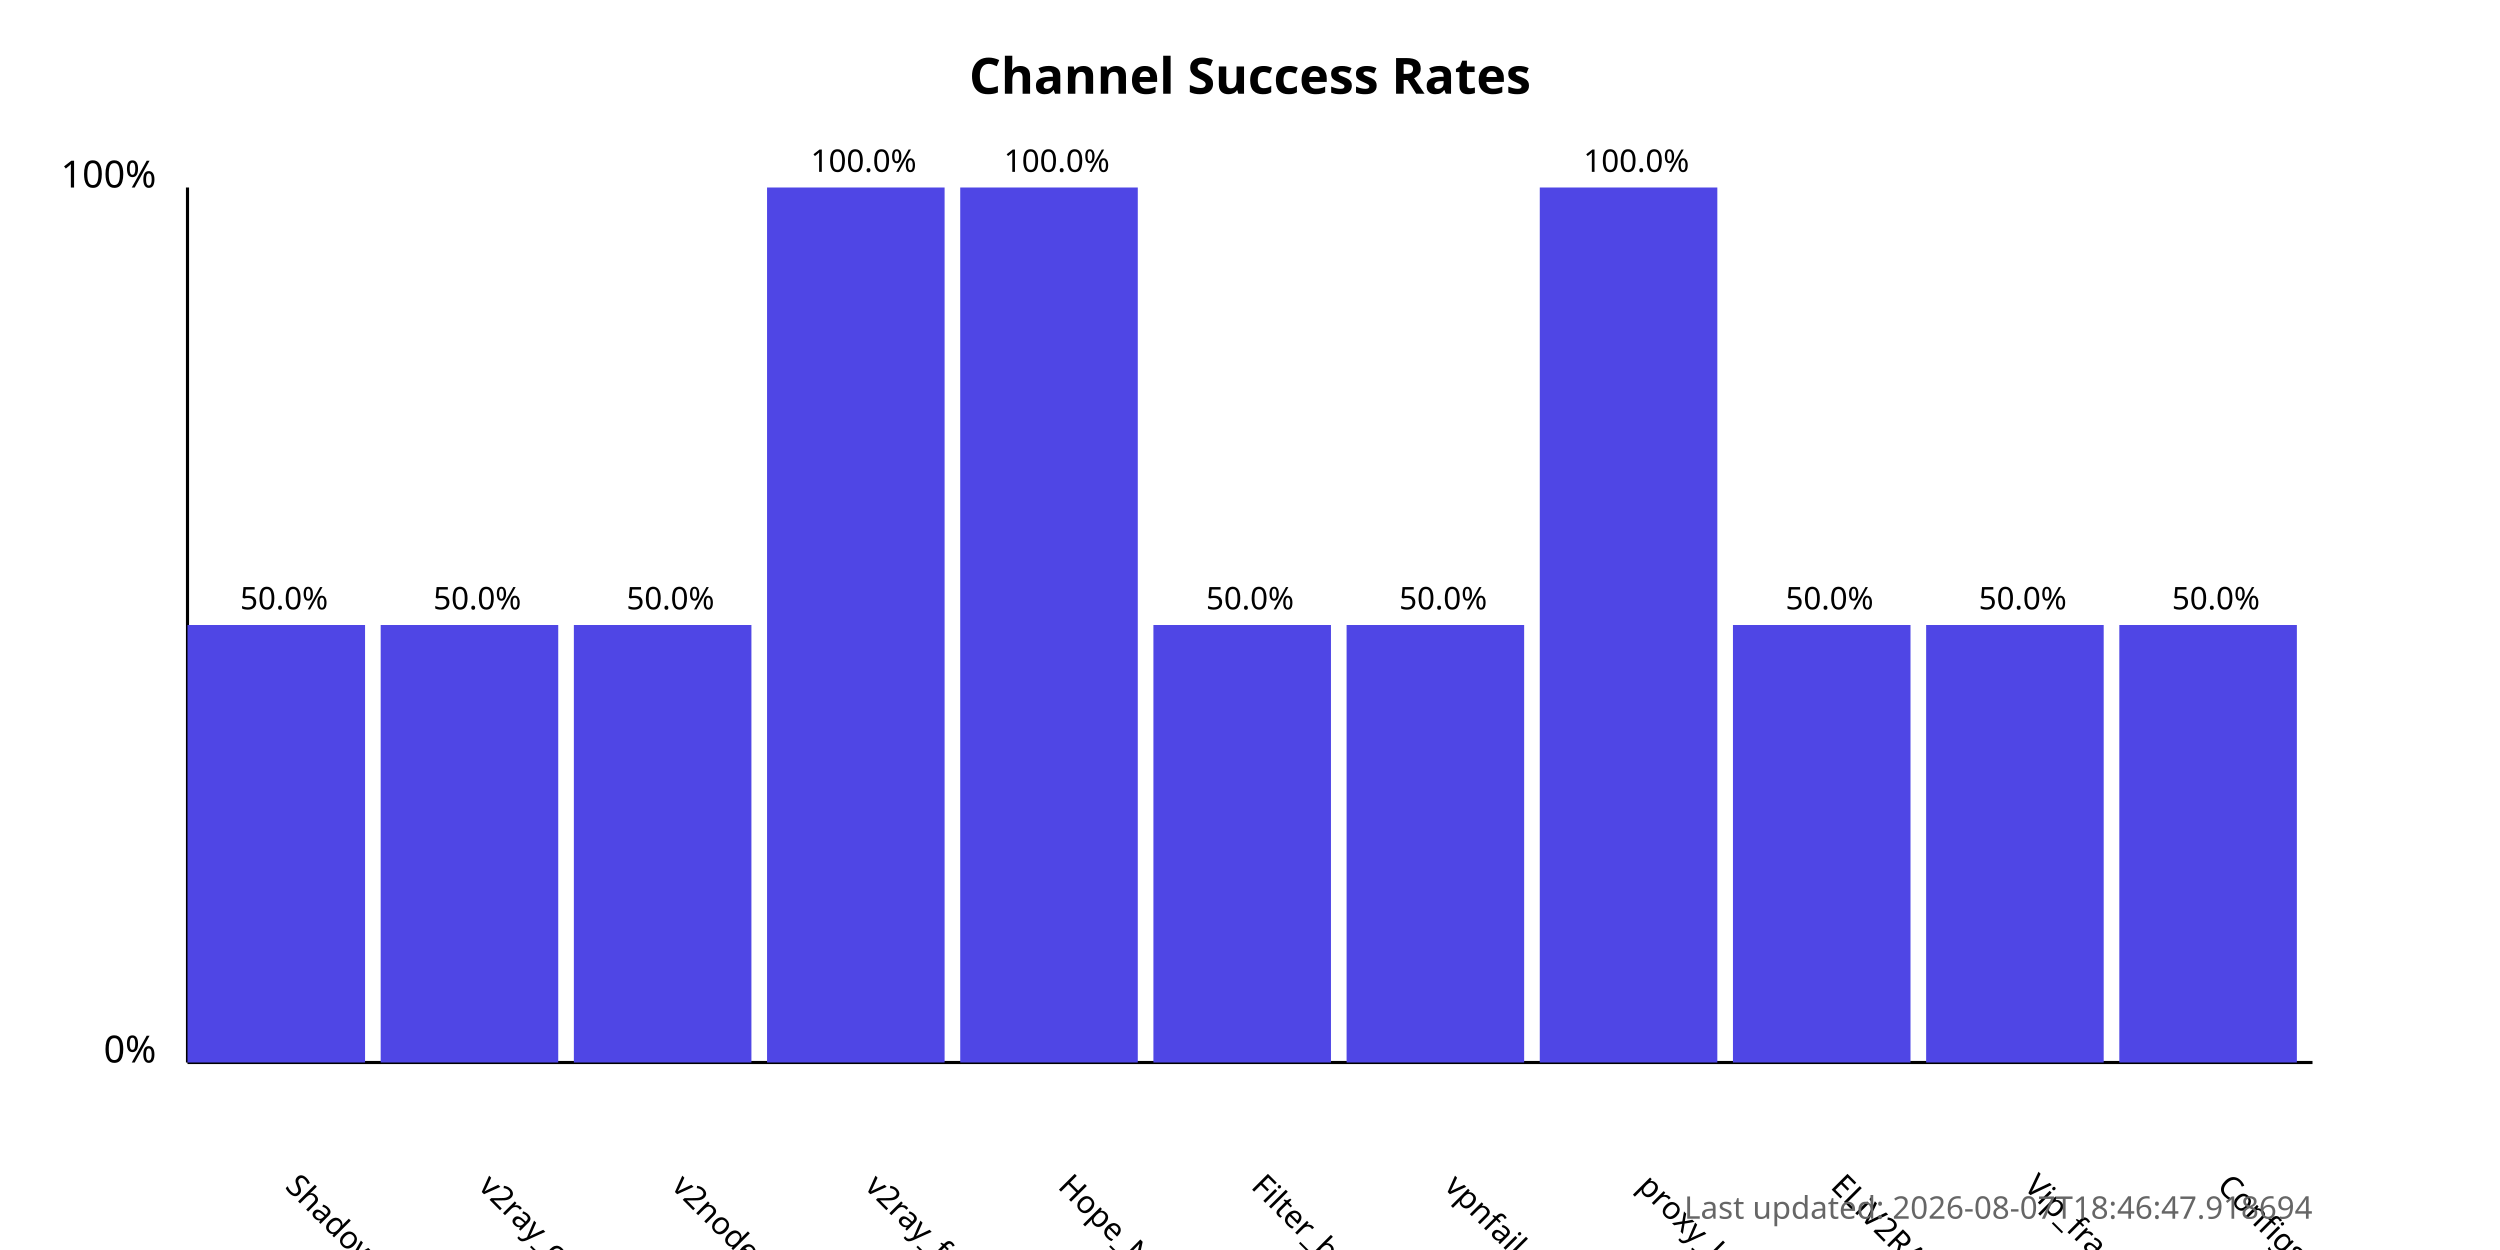
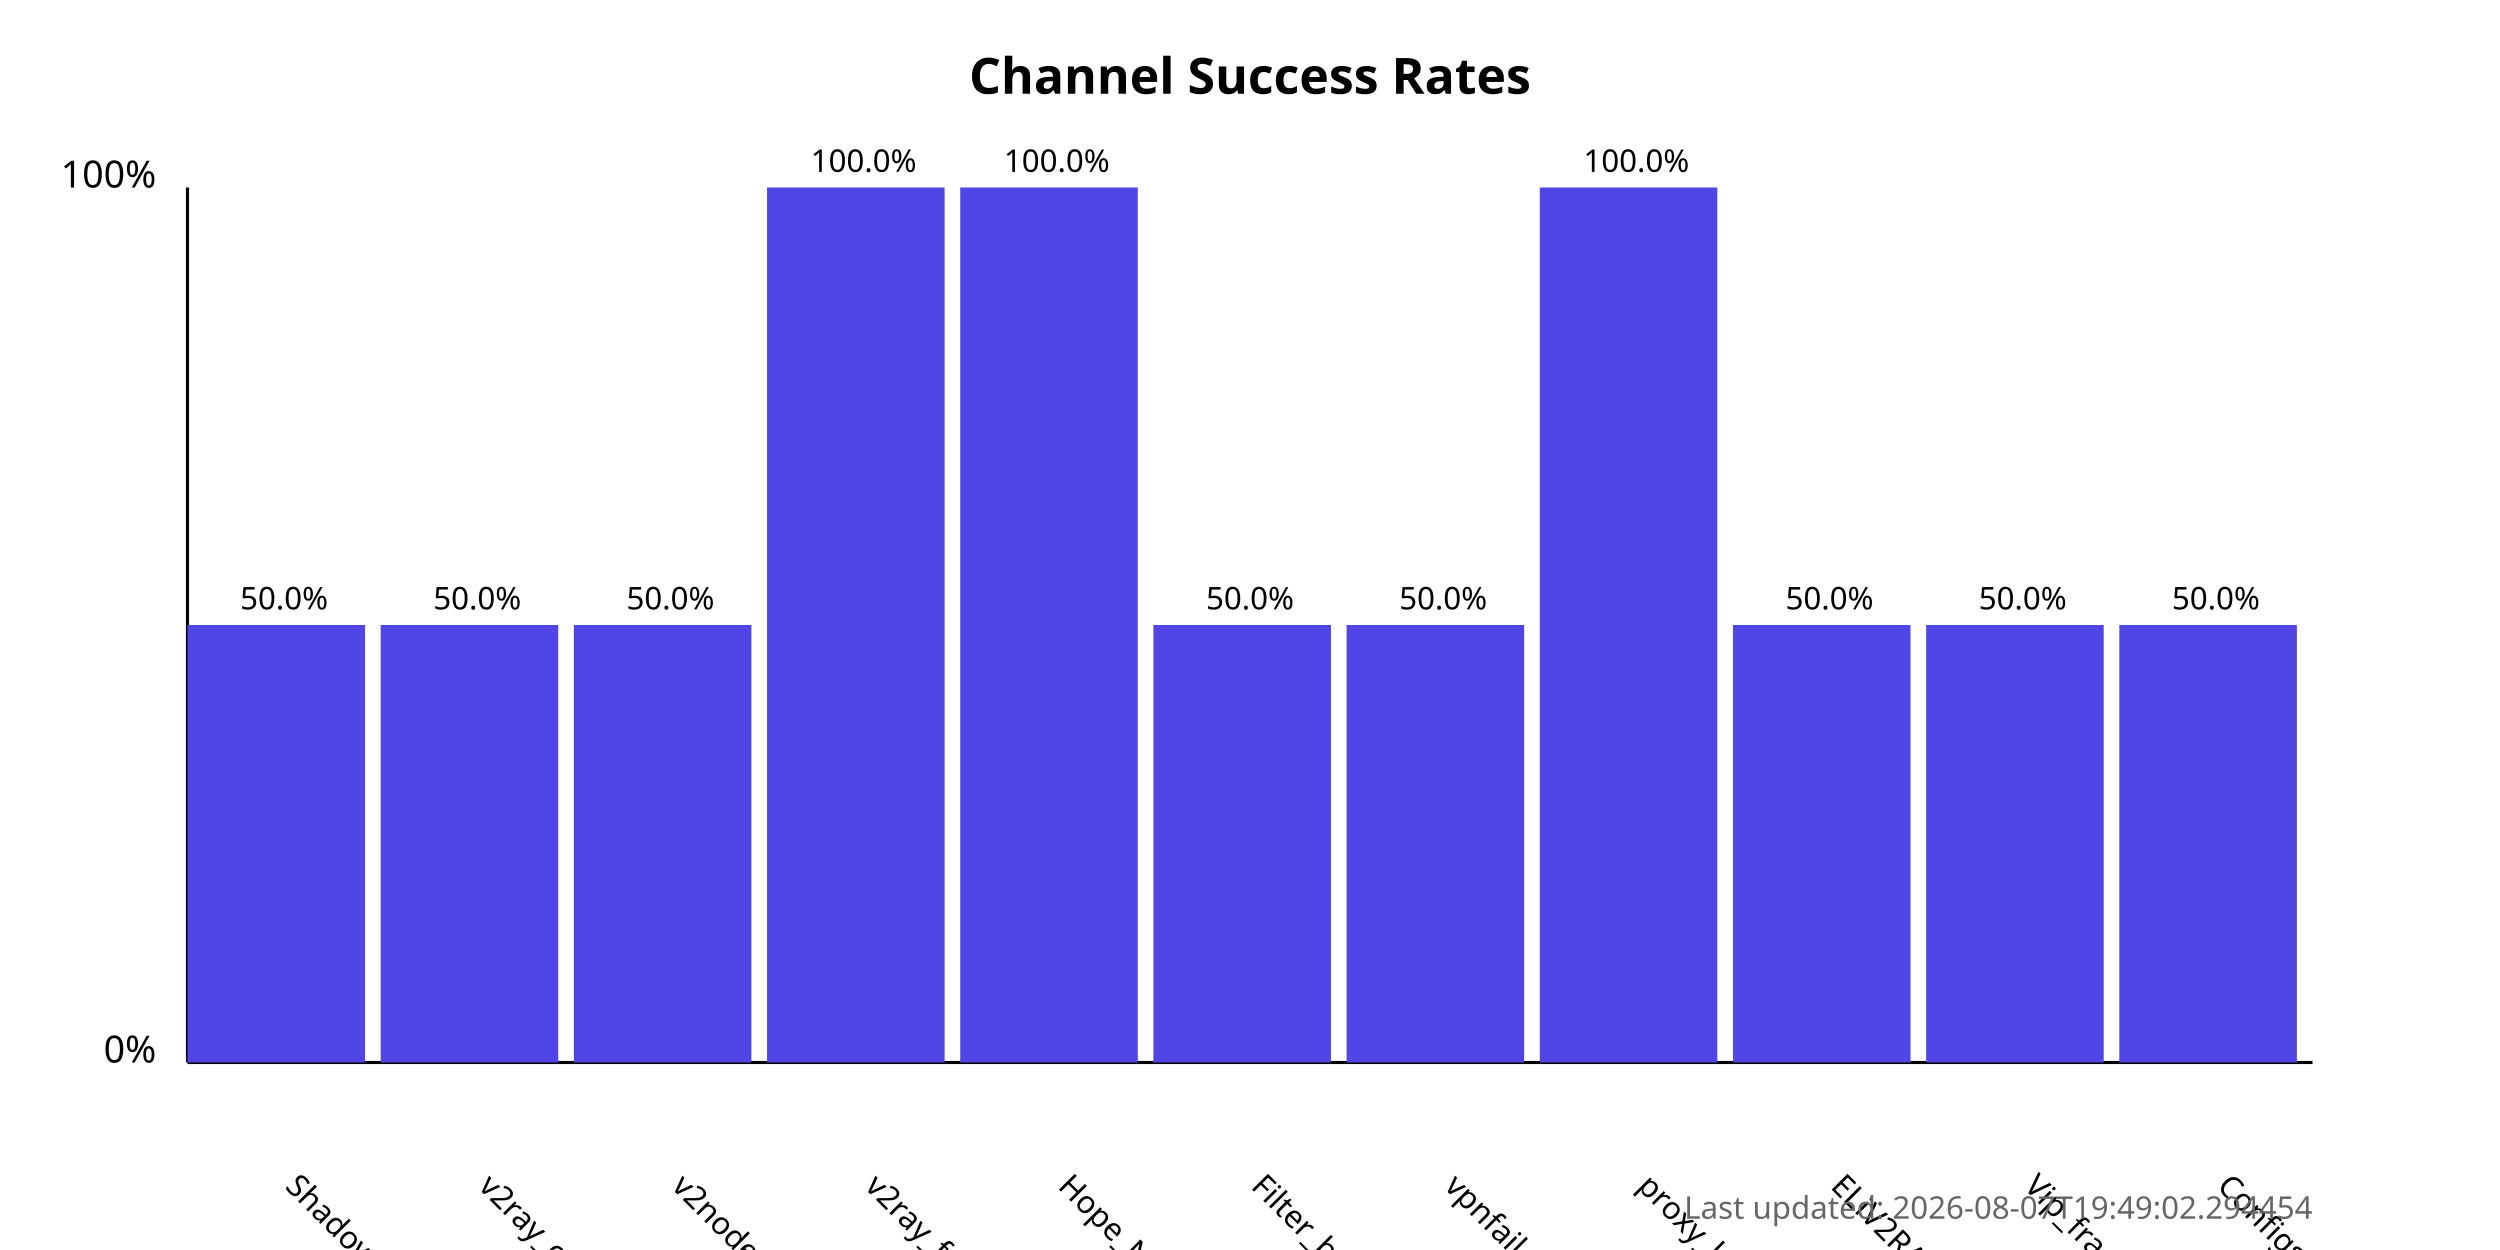
<svg xmlns="http://www.w3.org/2000/svg" width="800" height="400">
  <style>
            .chart-title { font: bold 16px sans-serif; }
            .axis-label { font: 12px sans-serif; }
            .tick-label { font: 10px sans-serif; }
            .bar { fill: #4f46e5; }
            .bar:hover { fill: #6366f1; }
            .timestamp { font: 10px sans-serif; fill: #666; }
        </style>
  <text x="400.0" y="30" text-anchor="middle" class="chart-title">
            Channel Success Rates
        </text>
  <line x1="60" y1="340" x2="60" y2="60" stroke="black" stroke-width="1" />
  <line x1="60" y1="340" x2="740" y2="340" stroke="black" stroke-width="1" />
  <text x="50" y="340" text-anchor="end" class="axis-label">0%</text>
  <text x="50" y="60" text-anchor="end" class="axis-label">100%</text>
  <g>
    <rect x="60" y="200.0" width="56.818" height="140.0" class="bar" />
    <text x="90.909" y="380" transform="rotate(45, 90.90909, 380)" text-anchor="start" class="tick-label">
                ShadowProxy66
            </text>
    <text x="90.909" y="195.0" text-anchor="middle" class="tick-label">
                50.0%
            </text>
  </g>
  <g>
    <rect x="121.818" y="200.0" width="56.818" height="140.0" class="bar" />
    <text x="152.727" y="380" transform="rotate(45, 152.7273, 380)" text-anchor="start" class="tick-label">
                v2ray_configs_pool
            </text>
    <text x="152.727" y="195.0" text-anchor="middle" class="tick-label">
                50.0%
            </text>
  </g>
  <g>
    <rect x="183.636" y="200.0" width="56.818" height="140.0" class="bar" />
    <text x="214.545" y="380" transform="rotate(45, 214.5455, 380)" text-anchor="start" class="tick-label">
                v2nodes
            </text>
    <text x="214.545" y="195.0" text-anchor="middle" class="tick-label">
                50.0%
            </text>
  </g>
  <g>
    <rect x="245.455" y="60.0" width="56.818" height="280.0" class="bar" />
    <text x="276.364" y="380" transform="rotate(45, 276.3636, 380)" text-anchor="start" class="tick-label">
                v2ray_free_conf
            </text>
    <text x="276.364" y="55.0" text-anchor="middle" class="tick-label">
                100.0%
            </text>
  </g>
  <g>
    <rect x="307.273" y="60.0" width="56.818" height="280.0" class="bar" />
    <text x="338.182" y="380" transform="rotate(45, 338.1818, 380)" text-anchor="start" class="tick-label">
                Hope_Net
            </text>
    <text x="338.182" y="55.0" text-anchor="middle" class="tick-label">
                100.0%
            </text>
  </g>
  <g>
    <rect x="369.091" y="200.0" width="56.818" height="140.0" class="bar" />
    <text x="400.0" y="380" transform="rotate(45, 400.0, 380)" text-anchor="start" class="tick-label">
                Filter_breaker
            </text>
    <text x="400.0" y="195.0" text-anchor="middle" class="tick-label">
                50.0%
            </text>
  </g>
  <g>
    <rect x="430.909" y="200.0" width="56.818" height="140.0" class="bar" />
    <text x="461.818" y="380" transform="rotate(45, 461.8182, 380)" text-anchor="start" class="tick-label">
                vpnfail_vless
            </text>
    <text x="461.818" y="195.0" text-anchor="middle" class="tick-label">
                50.0%
            </text>
  </g>
  <g>
    <rect x="492.727" y="60.0" width="56.818" height="280.0" class="bar" />
    <text x="523.636" y="380" transform="rotate(45, 523.6364, 380)" text-anchor="start" class="tick-label">
                proxy_kafee
            </text>
    <text x="523.636" y="55.0" text-anchor="middle" class="tick-label">
                100.0%
            </text>
  </g>
  <g>
    <rect x="554.545" y="200.0" width="56.818" height="140.0" class="bar" />
    <text x="585.455" y="380" transform="rotate(45, 585.4545, 380)" text-anchor="start" class="tick-label">
                ELiV2RAY
            </text>
    <text x="585.455" y="195.0" text-anchor="middle" class="tick-label">
                50.0%
            </text>
  </g>
  <g>
    <rect x="616.364" y="200.0" width="56.818" height="140.0" class="bar" />
    <text x="647.273" y="380" transform="rotate(45, 647.2727, 380)" text-anchor="start" class="tick-label">
                Vip_fragment_v2ray
            </text>
    <text x="647.273" y="195.0" text-anchor="middle" class="tick-label">
                50.0%
            </text>
  </g>
  <g>
    <rect x="678.182" y="200.0" width="56.818" height="140.0" class="bar" />
    <text x="709.091" y="380" transform="rotate(45, 709.0909, 380)" text-anchor="start" class="tick-label">
                ConfigsHubPlus
            </text>
    <text x="709.091" y="195.0" text-anchor="middle" class="tick-label">
                50.0%
            </text>
  </g>
  <text x="740" y="390" text-anchor="end" class="timestamp">
-             Last updated: 2026-08-07T18:46:47.918694
+             Last updated: 2026-08-07T19:49:02.294454
        </text>
</svg>
